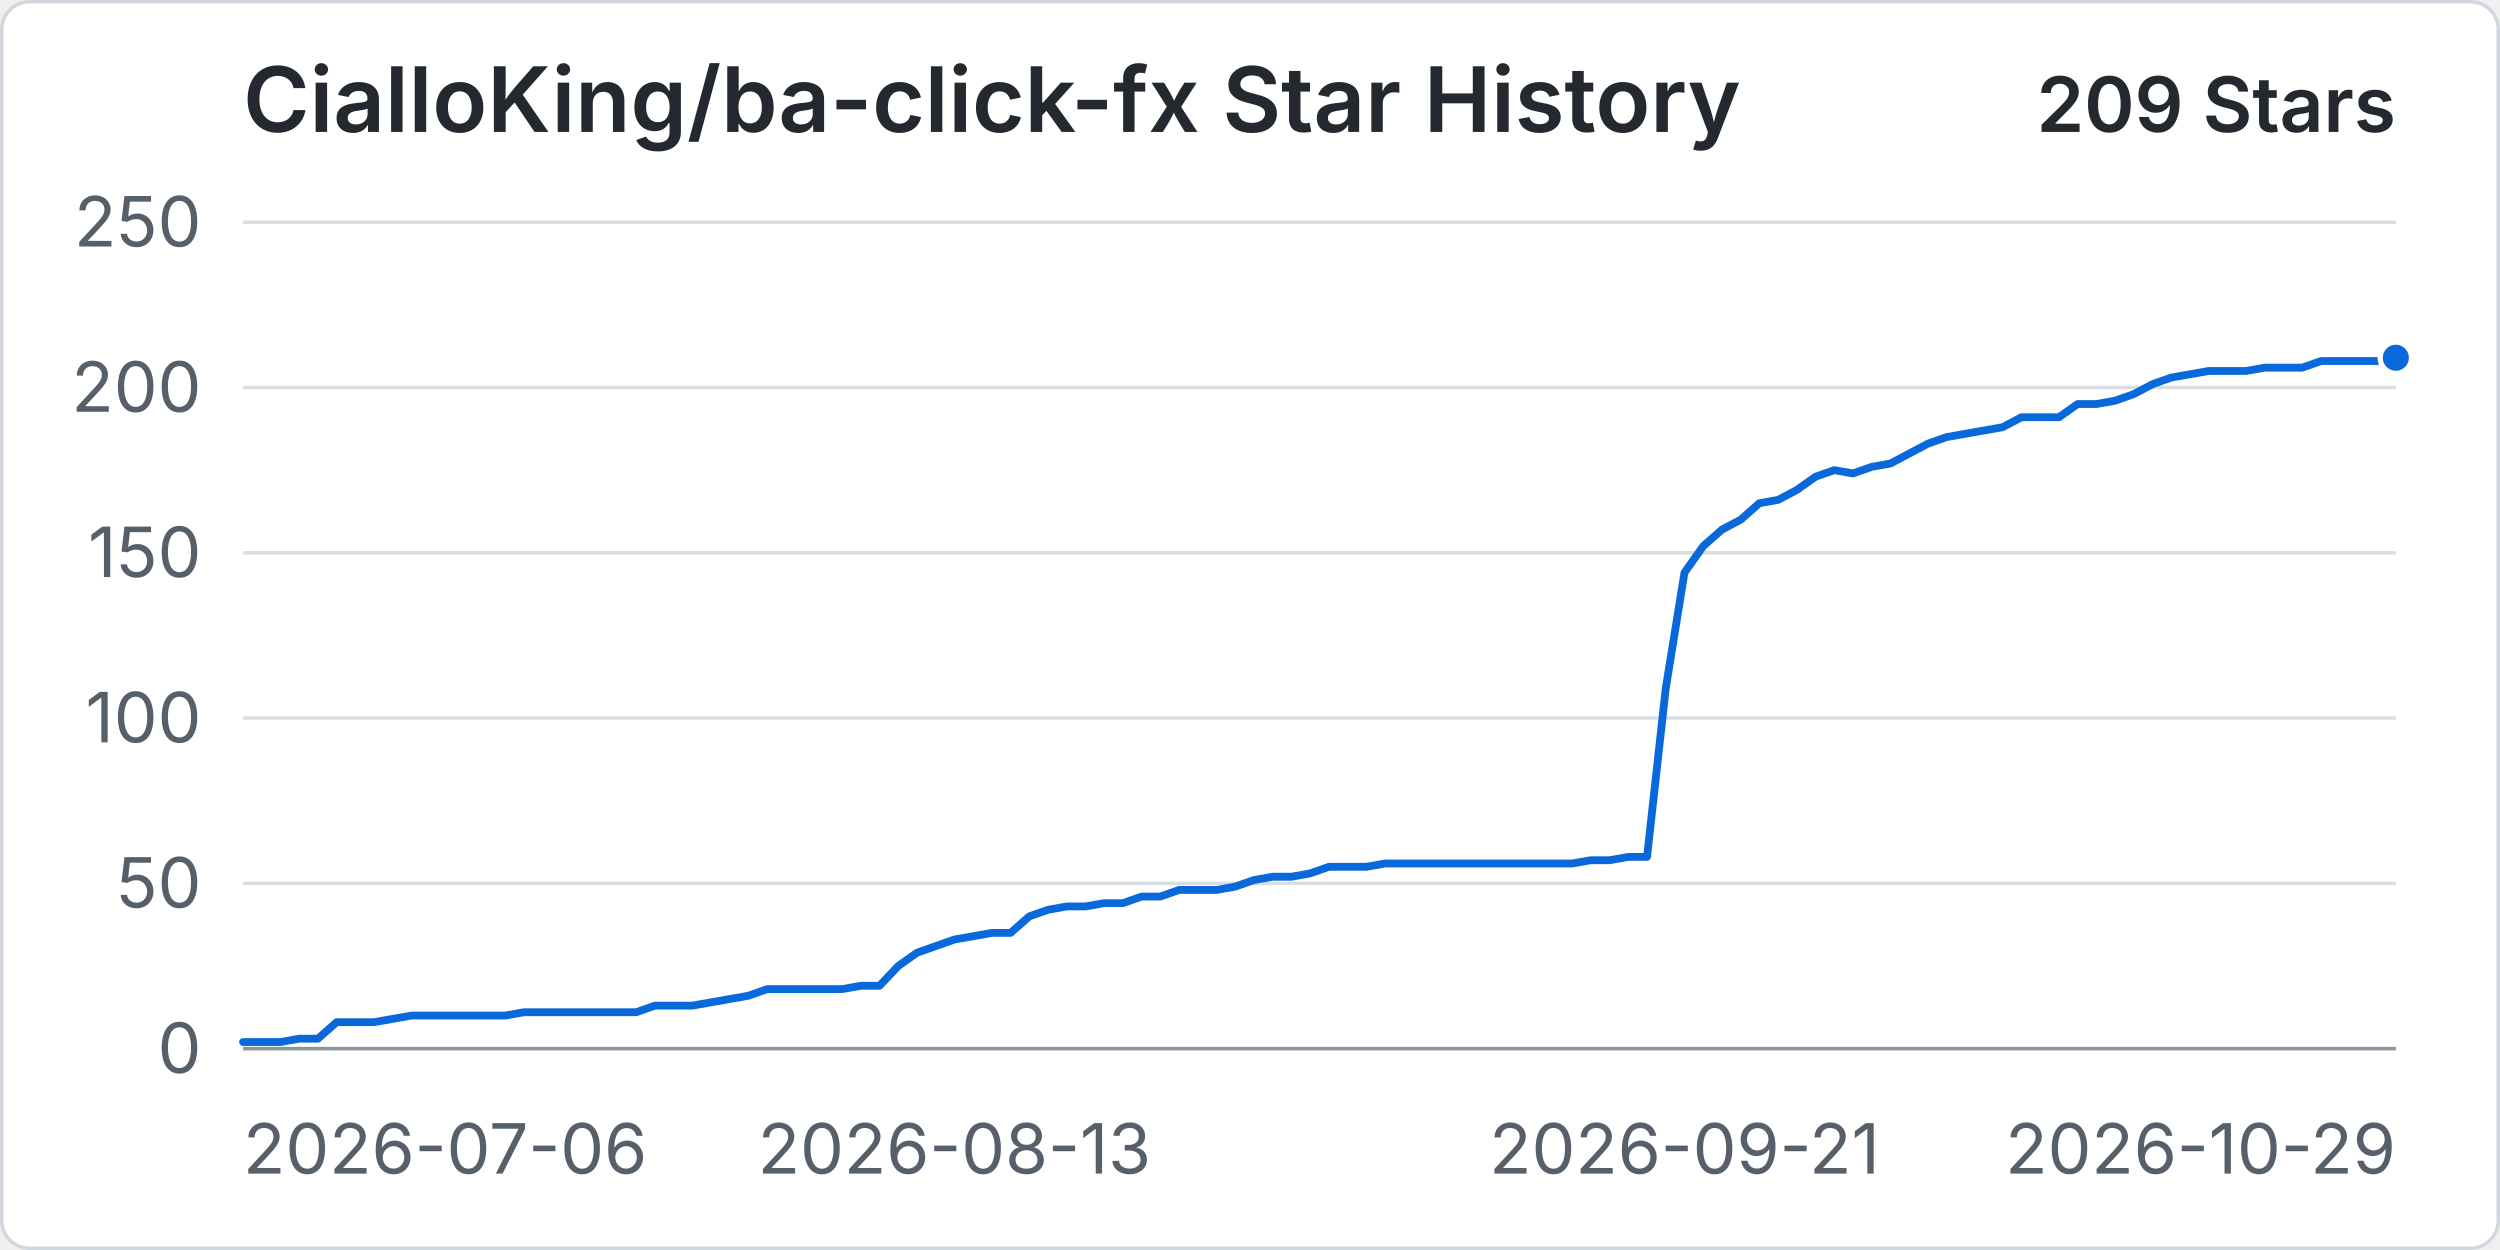
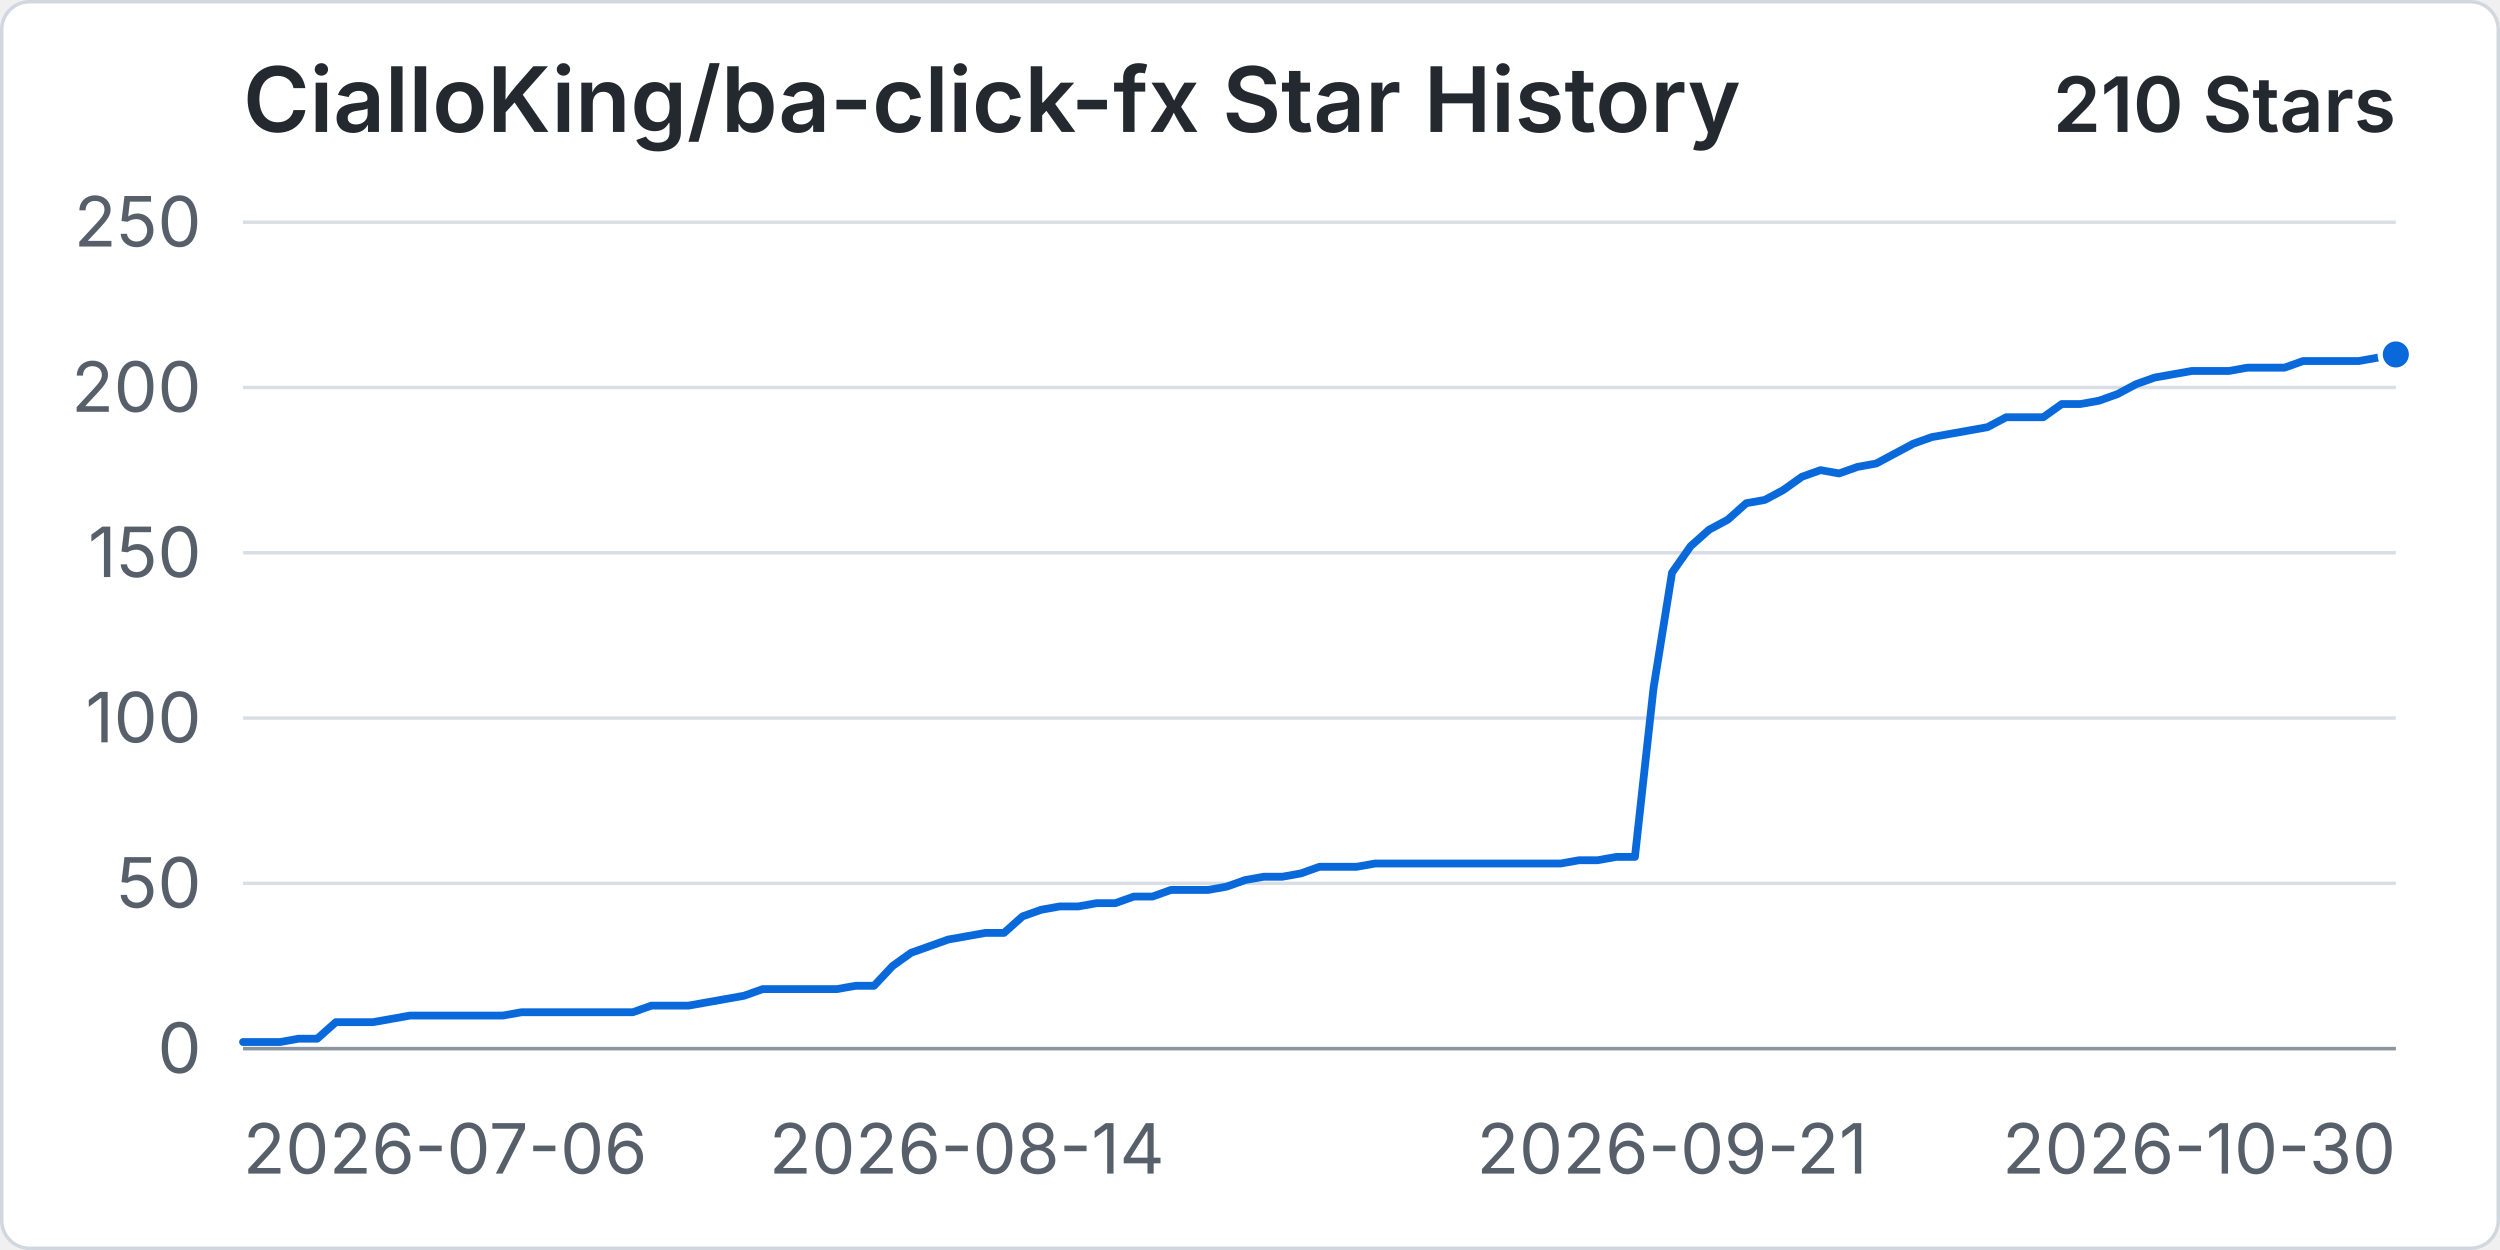
<svg xmlns="http://www.w3.org/2000/svg" width="960" height="480" viewBox="0 0 720 360" role="img" aria-labelledby="title desc">
  <rect x="0.5" y="0.5" width="719" height="359" rx="8" fill="#ffffff" stroke="#d0d7de" />
  <text x="70" y="38" fill="#24292f" font-family="-apple-system, BlinkMacSystemFont, 'Segoe UI', sans-serif" font-size="26" font-weight="600">CialloKing/ba-click-fx Star History</text>
-   <text x="690" y="38" text-anchor="end" fill="#24292f" font-family="-apple-system, BlinkMacSystemFont, 'Segoe UI', sans-serif" font-size="22" font-weight="600">209 Stars</text>
+   <text x="690" y="38" text-anchor="end" fill="#24292f" font-family="-apple-system, BlinkMacSystemFont, 'Segoe UI', sans-serif" font-size="22" font-weight="600">210 Stars</text>
  <line x1="70" y1="302" x2="690" y2="302" stroke="#d8dee4" stroke-width="1" />
  <text x="58" y="309" text-anchor="end" fill="#57606a" font-family="-apple-system, BlinkMacSystemFont, 'Segoe UI', sans-serif" font-size="20">0</text>
  <line x1="70" y1="254.4" x2="690" y2="254.4" stroke="#d8dee4" stroke-width="1" />
  <text x="58" y="261.4" text-anchor="end" fill="#57606a" font-family="-apple-system, BlinkMacSystemFont, 'Segoe UI', sans-serif" font-size="20">50</text>
  <line x1="70" y1="206.8" x2="690" y2="206.8" stroke="#d8dee4" stroke-width="1" />
  <text x="58" y="213.8" text-anchor="end" fill="#57606a" font-family="-apple-system, BlinkMacSystemFont, 'Segoe UI', sans-serif" font-size="20">100</text>
  <line x1="70" y1="159.2" x2="690" y2="159.2" stroke="#d8dee4" stroke-width="1" />
  <text x="58" y="166.2" text-anchor="end" fill="#57606a" font-family="-apple-system, BlinkMacSystemFont, 'Segoe UI', sans-serif" font-size="20">150</text>
  <line x1="70" y1="111.6" x2="690" y2="111.6" stroke="#d8dee4" stroke-width="1" />
  <text x="58" y="118.6" text-anchor="end" fill="#57606a" font-family="-apple-system, BlinkMacSystemFont, 'Segoe UI', sans-serif" font-size="20">200</text>
  <line x1="70" y1="64" x2="690" y2="64" stroke="#d8dee4" stroke-width="1" />
  <text x="58" y="71" text-anchor="end" fill="#57606a" font-family="-apple-system, BlinkMacSystemFont, 'Segoe UI', sans-serif" font-size="20">250</text>
  <line x1="70" y1="302" x2="690" y2="302" stroke="#8c959f" stroke-width="1" />
  <text x="70" y="338" text-anchor="start" fill="#57606a" font-family="-apple-system, BlinkMacSystemFont, 'Segoe UI', sans-serif" font-size="20">2026-07-06</text>
-   <text x="274.87" y="338" text-anchor="middle" fill="#57606a" font-family="-apple-system, BlinkMacSystemFont, 'Segoe UI', sans-serif" font-size="20">2026-08-13</text>
-   <text x="485.13" y="338" text-anchor="middle" fill="#57606a" font-family="-apple-system, BlinkMacSystemFont, 'Segoe UI', sans-serif" font-size="20">2026-09-21</text>
-   <text x="690" y="338" text-anchor="end" fill="#57606a" font-family="-apple-system, BlinkMacSystemFont, 'Segoe UI', sans-serif" font-size="20">2026-10-29</text>
-   <path data-series="stars" d="M 70 300.1 L 75.39 300.1 L 80.78 300.1 L 86.17 299.14 L 91.57 299.14 L 96.96 294.38 L 102.35 294.38 L 107.74 294.38 L 113.13 293.43 L 118.52 292.48 L 123.91 292.48 L 129.3 292.48 L 134.7 292.48 L 140.09 292.48 L 145.48 292.48 L 150.87 291.53 L 156.26 291.53 L 161.65 291.53 L 167.04 291.53 L 172.43 291.53 L 177.83 291.53 L 183.22 291.53 L 188.61 289.62 L 194 289.62 L 199.39 289.62 L 204.78 288.67 L 210.17 287.72 L 215.57 286.77 L 220.96 284.86 L 226.35 284.86 L 231.74 284.86 L 237.13 284.86 L 242.52 284.86 L 247.91 283.91 L 253.3 283.91 L 258.7 278.2 L 264.09 274.39 L 269.48 272.49 L 274.87 270.58 L 280.26 269.63 L 285.65 268.68 L 291.04 268.68 L 296.43 263.92 L 301.83 262.02 L 307.22 261.06 L 312.61 261.06 L 318 260.11 L 323.39 260.11 L 328.78 258.21 L 334.17 258.21 L 339.57 256.3 L 344.96 256.3 L 350.35 256.3 L 355.74 255.35 L 361.13 253.45 L 366.52 252.5 L 371.91 252.5 L 377.3 251.54 L 382.7 249.64 L 388.09 249.64 L 393.48 249.64 L 398.87 248.69 L 404.26 248.69 L 409.65 248.69 L 415.04 248.69 L 420.43 248.69 L 425.83 248.69 L 431.22 248.69 L 436.61 248.69 L 442 248.69 L 447.39 248.69 L 452.78 248.69 L 458.17 247.74 L 463.57 247.74 L 468.96 246.78 L 474.35 246.78 L 479.74 198.23 L 485.13 164.91 L 490.52 157.3 L 495.91 152.54 L 501.3 149.68 L 506.7 144.92 L 512.09 143.97 L 517.48 141.11 L 522.87 137.3 L 528.26 135.4 L 533.65 136.35 L 539.04 134.45 L 544.43 133.5 L 549.83 130.64 L 555.22 127.78 L 560.61 125.88 L 566 124.93 L 571.39 123.98 L 576.78 123.02 L 582.17 120.17 L 587.57 120.17 L 592.96 120.17 L 598.35 116.36 L 603.74 116.36 L 609.13 115.41 L 614.52 113.5 L 619.91 110.65 L 625.3 108.74 L 630.7 107.79 L 636.09 106.84 L 641.48 106.84 L 646.87 106.84 L 652.26 105.89 L 657.65 105.89 L 663.04 105.89 L 668.43 103.98 L 673.83 103.98 L 679.22 103.98 L 684.61 103.98 L 690 103.03" fill="none" stroke="#0969da" stroke-width="3" stroke-linecap="round" stroke-linejoin="round" vector-effect="non-scaling-stroke" />
-   <circle data-series="stars" cx="690" cy="103.03" r="4.5" fill="#0969da" stroke="#ffffff" stroke-width="2" vector-effect="non-scaling-stroke" />
+   <text x="278.45" y="338" text-anchor="middle" fill="#57606a" font-family="-apple-system, BlinkMacSystemFont, 'Segoe UI', sans-serif" font-size="20">2026-08-14</text>
+   <text x="481.55" y="338" text-anchor="middle" fill="#57606a" font-family="-apple-system, BlinkMacSystemFont, 'Segoe UI', sans-serif" font-size="20">2026-09-21</text>
+   <text x="690" y="338" text-anchor="end" fill="#57606a" font-family="-apple-system, BlinkMacSystemFont, 'Segoe UI', sans-serif" font-size="20">2026-10-30</text>
+   <path data-series="stars" d="M 70 300.1 L 75.34 300.1 L 80.69 300.1 L 86.03 299.14 L 91.38 299.14 L 96.72 294.38 L 102.07 294.38 L 107.41 294.38 L 112.76 293.43 L 118.1 292.48 L 123.45 292.48 L 128.79 292.48 L 134.14 292.48 L 139.48 292.48 L 144.83 292.48 L 150.17 291.53 L 155.52 291.53 L 160.86 291.53 L 166.21 291.53 L 171.55 291.53 L 176.9 291.53 L 182.24 291.53 L 187.59 289.62 L 192.93 289.62 L 198.28 289.62 L 203.62 288.67 L 208.97 287.72 L 214.31 286.77 L 219.66 284.86 L 225 284.86 L 230.34 284.86 L 235.69 284.86 L 241.03 284.86 L 246.38 283.91 L 251.72 283.91 L 257.07 278.2 L 262.41 274.39 L 267.76 272.49 L 273.1 270.58 L 278.45 269.63 L 283.79 268.68 L 289.14 268.68 L 294.48 263.92 L 299.83 262.02 L 305.17 261.06 L 310.52 261.06 L 315.86 260.11 L 321.21 260.11 L 326.55 258.21 L 331.9 258.21 L 337.24 256.3 L 342.59 256.3 L 347.93 256.3 L 353.28 255.35 L 358.62 253.45 L 363.97 252.5 L 369.31 252.5 L 374.66 251.54 L 380 249.64 L 385.34 249.64 L 390.69 249.64 L 396.03 248.69 L 401.38 248.69 L 406.72 248.69 L 412.07 248.69 L 417.41 248.69 L 422.76 248.69 L 428.1 248.69 L 433.45 248.69 L 438.79 248.69 L 444.14 248.69 L 449.48 248.69 L 454.83 247.74 L 460.17 247.74 L 465.52 246.78 L 470.86 246.78 L 476.21 198.23 L 481.55 164.91 L 486.9 157.3 L 492.24 152.54 L 497.59 149.68 L 502.93 144.92 L 508.28 143.97 L 513.62 141.11 L 518.97 137.3 L 524.31 135.4 L 529.66 136.35 L 535 134.45 L 540.34 133.5 L 545.69 130.64 L 551.03 127.78 L 556.38 125.88 L 561.72 124.93 L 567.07 123.98 L 572.41 123.02 L 577.76 120.17 L 583.1 120.17 L 588.45 120.17 L 593.79 116.36 L 599.14 116.36 L 604.48 115.41 L 609.83 113.5 L 615.17 110.65 L 620.52 108.74 L 625.86 107.79 L 631.21 106.84 L 636.55 106.84 L 641.9 106.84 L 647.24 105.89 L 652.59 105.89 L 657.93 105.89 L 663.28 103.98 L 668.62 103.98 L 673.97 103.98 L 679.31 103.98 L 684.66 103.03 L 690 102.08" fill="none" stroke="#0969da" stroke-width="3" stroke-linecap="round" stroke-linejoin="round" vector-effect="non-scaling-stroke" />
+   <circle data-series="stars" cx="690" cy="102.08" r="4.5" fill="#0969da" stroke="#ffffff" stroke-width="2" vector-effect="non-scaling-stroke" />
</svg>
